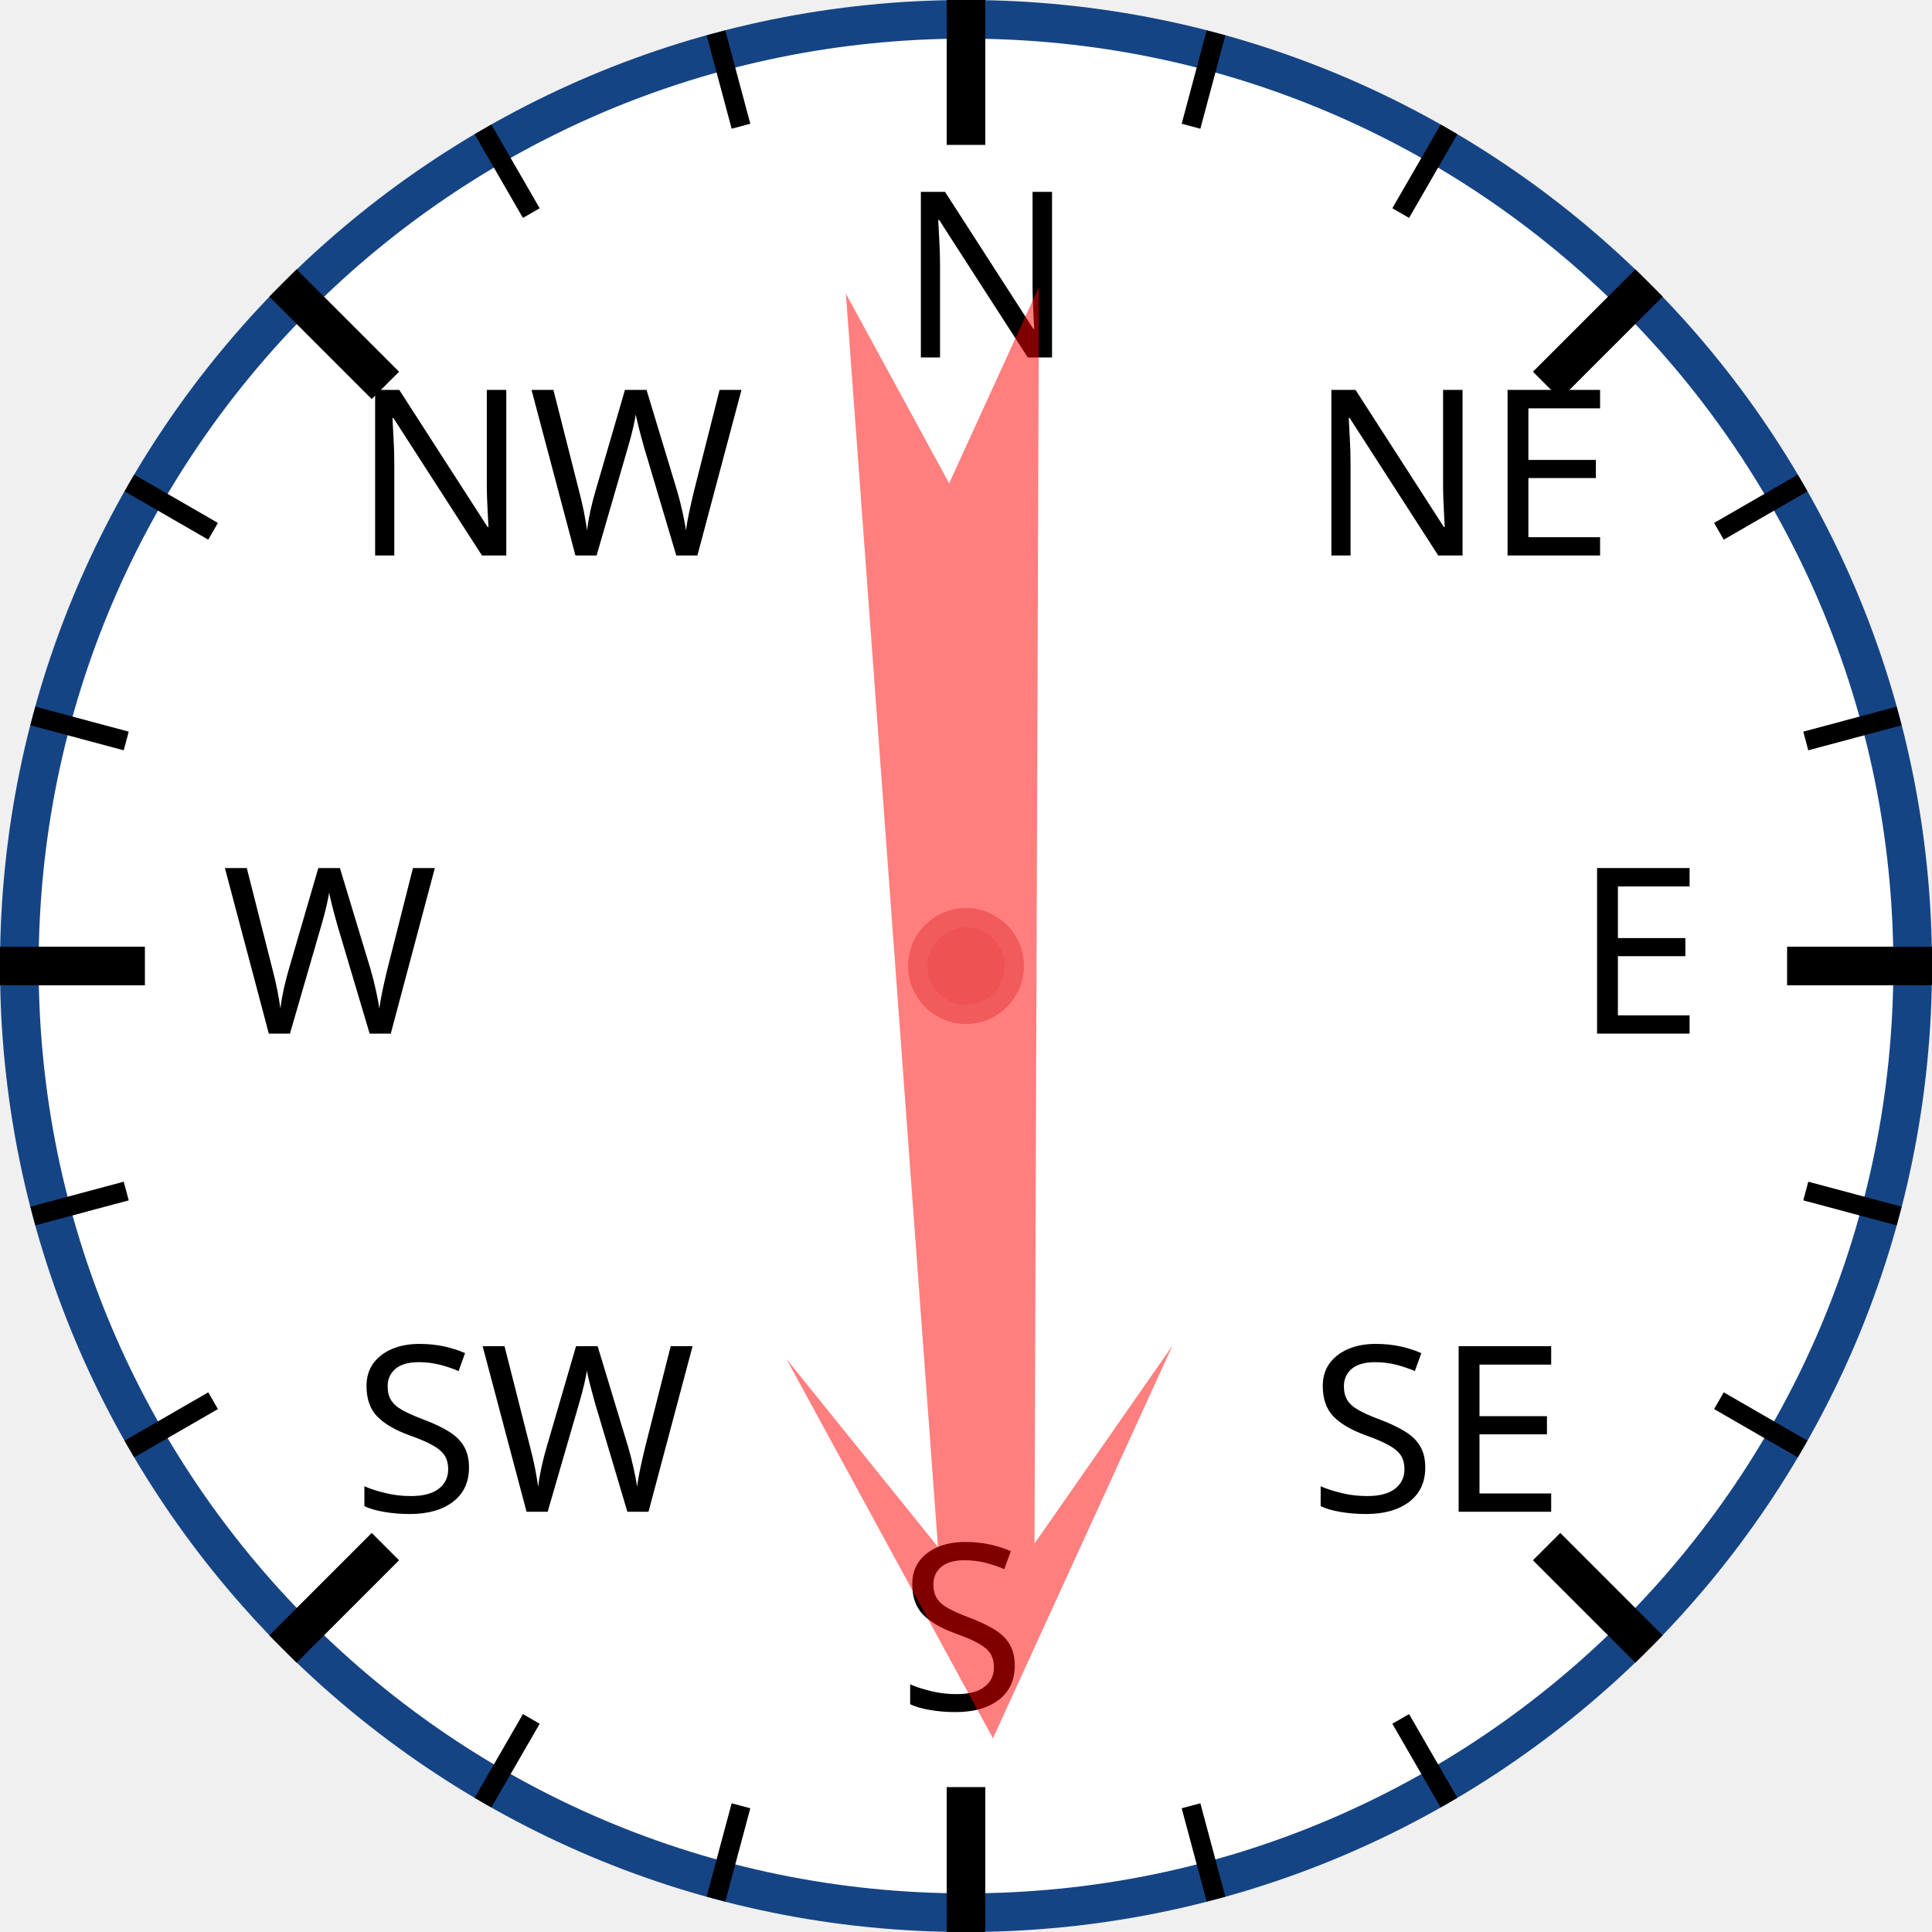
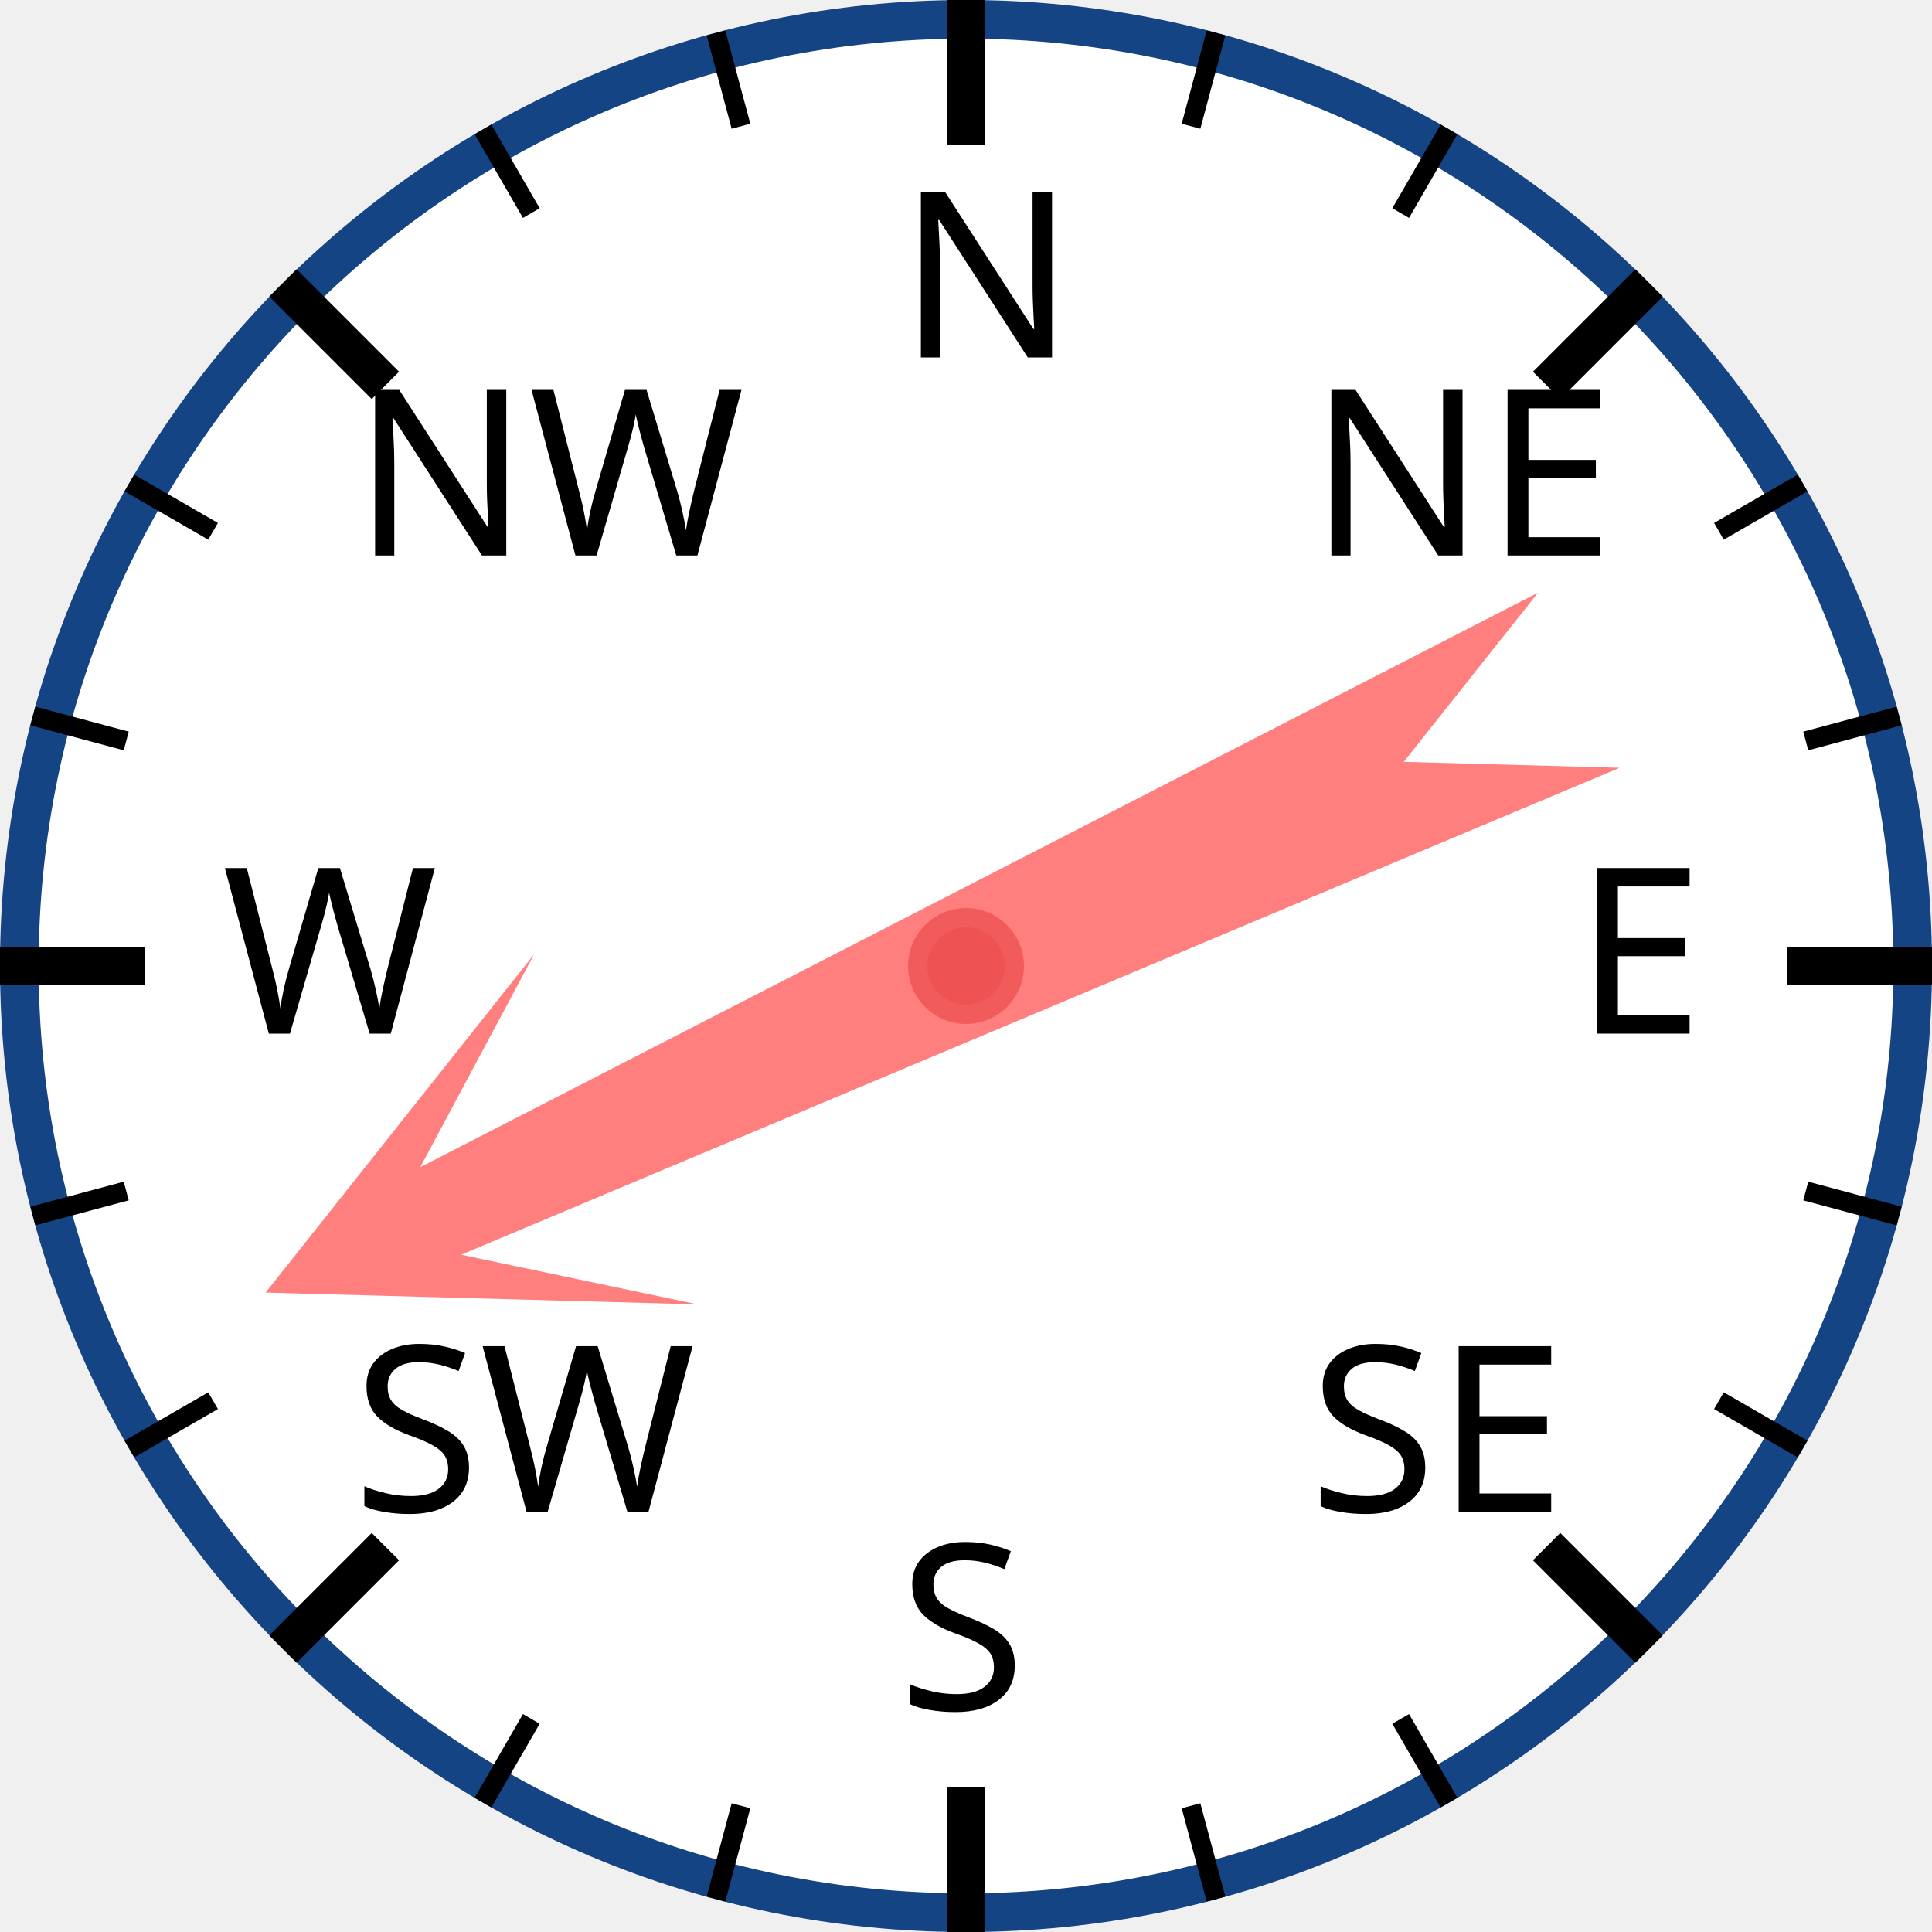
<svg xmlns="http://www.w3.org/2000/svg" width="120px" height="120px" viewBox="0 0 200 200">
  <circle cx="100" cy="100" r="98" style="fill: white; stroke: #154485; stroke-width: 4;" />
  <text x="93.0" y="37.0" style="font-family: sans-serif; font-size: 18pt;">N</text>
  <line x1="100.0" y1="0.0" x2="100.0" y2="15.0" style="stroke: black; stroke-width: 4;" />
  <line x1="74.118" y1="3.407" x2="76.706" y2="13.067" style="stroke: black; stroke-width: 2;" />
  <line x1="50" y1="13.397" x2="55" y2="22.058" style="stroke: black; stroke-width: 2;" />
  <text x="36.503" y="57.503" style="font-family: sans-serif; font-size: 18pt;">NW</text>
  <line x1="29.289" y1="29.289" x2="39.896" y2="39.896" style="stroke: black; stroke-width: 4;" />
  <line x1="13.397" y1="50" x2="22.058" y2="55" style="stroke: black; stroke-width: 2;" />
  <line x1="3.407" y1="74.118" x2="13.067" y2="76.706" style="stroke: black; stroke-width: 2;" />
  <text x="23.0" y="107.0" style="font-family: sans-serif; font-size: 18pt;">W</text>
  <line x1="0.0" y1="100.0" x2="15.0" y2="100.0" style="stroke: black; stroke-width: 4;" />
  <line x1="3.407" y1="125.882" x2="13.067" y2="123.294" style="stroke: black; stroke-width: 2;" />
  <line x1="13.397" y1="150" x2="22.058" y2="145" style="stroke: black; stroke-width: 2;" />
  <text x="36.503" y="156.497" style="font-family: sans-serif; font-size: 18pt;">SW</text>
  <line x1="29.289" y1="170.711" x2="39.896" y2="160.104" style="stroke: black; stroke-width: 4;" />
  <line x1="50" y1="186.603" x2="55" y2="177.942" style="stroke: black; stroke-width: 2;" />
  <line x1="74.118" y1="196.593" x2="76.706" y2="186.933" style="stroke: black; stroke-width: 2;" />
  <text x="93" y="177.0" style="font-family: sans-serif; font-size: 18pt;">S</text>
  <line x1="100" y1="200.0" x2="100" y2="185.0" style="stroke: black; stroke-width: 4;" />
  <line x1="125.882" y1="196.593" x2="123.294" y2="186.933" style="stroke: black; stroke-width: 2;" />
  <line x1="150.0" y1="186.603" x2="145.0" y2="177.942" style="stroke: black; stroke-width: 2;" />
  <text x="135.497" y="156.497" style="font-family: sans-serif; font-size: 18pt;">SE</text>
  <line x1="170.711" y1="170.711" x2="160.104" y2="160.104" style="stroke: black; stroke-width: 4;" />
  <line x1="186.603" y1="150" x2="177.942" y2="145" style="stroke: black; stroke-width: 2;" />
  <line x1="196.593" y1="125.882" x2="186.933" y2="123.294" style="stroke: black; stroke-width: 2;" />
  <text x="163.0" y="107" style="font-family: sans-serif; font-size: 18pt;">E</text>
  <line x1="200.0" y1="100" x2="185.0" y2="100" style="stroke: black; stroke-width: 4;" />
  <line x1="196.593" y1="74.118" x2="186.933" y2="76.706" style="stroke: black; stroke-width: 2;" />
  <line x1="186.603" y1="50" x2="177.942" y2="55" style="stroke: black; stroke-width: 2;" />
  <text x="135.497" y="57.503" style="font-family: sans-serif; font-size: 18pt;">NE</text>
  <line x1="170.711" y1="29.289" x2="160.104" y2="39.896" style="stroke: black; stroke-width: 4;" />
  <line x1="150" y1="13.397" x2="145" y2="22.058" style="stroke: black; stroke-width: 2;" />
  <line x1="125.882" y1="3.407" x2="123.294" y2="13.067" style="stroke: black; stroke-width: 2;" />
-   <polygon points="100 20 120 60 105 40 110 170 100 150 90 170 95 40 80 60" style="fill: red; fill-opacity: 0.5;" transform="rotate(178,100,100)" />
+   <polygon points="100 20 120 60 105 40 110 170 100 150 90 170 95 40 80 60" style="fill: red; fill-opacity: 0.5;" transform="rotate(245,100,100)" />
  <circle cx="100" cy="100" r="5" style="fill: #EE5252; stroke: #F25B5B; stroke-width: 2;" />
</svg>
